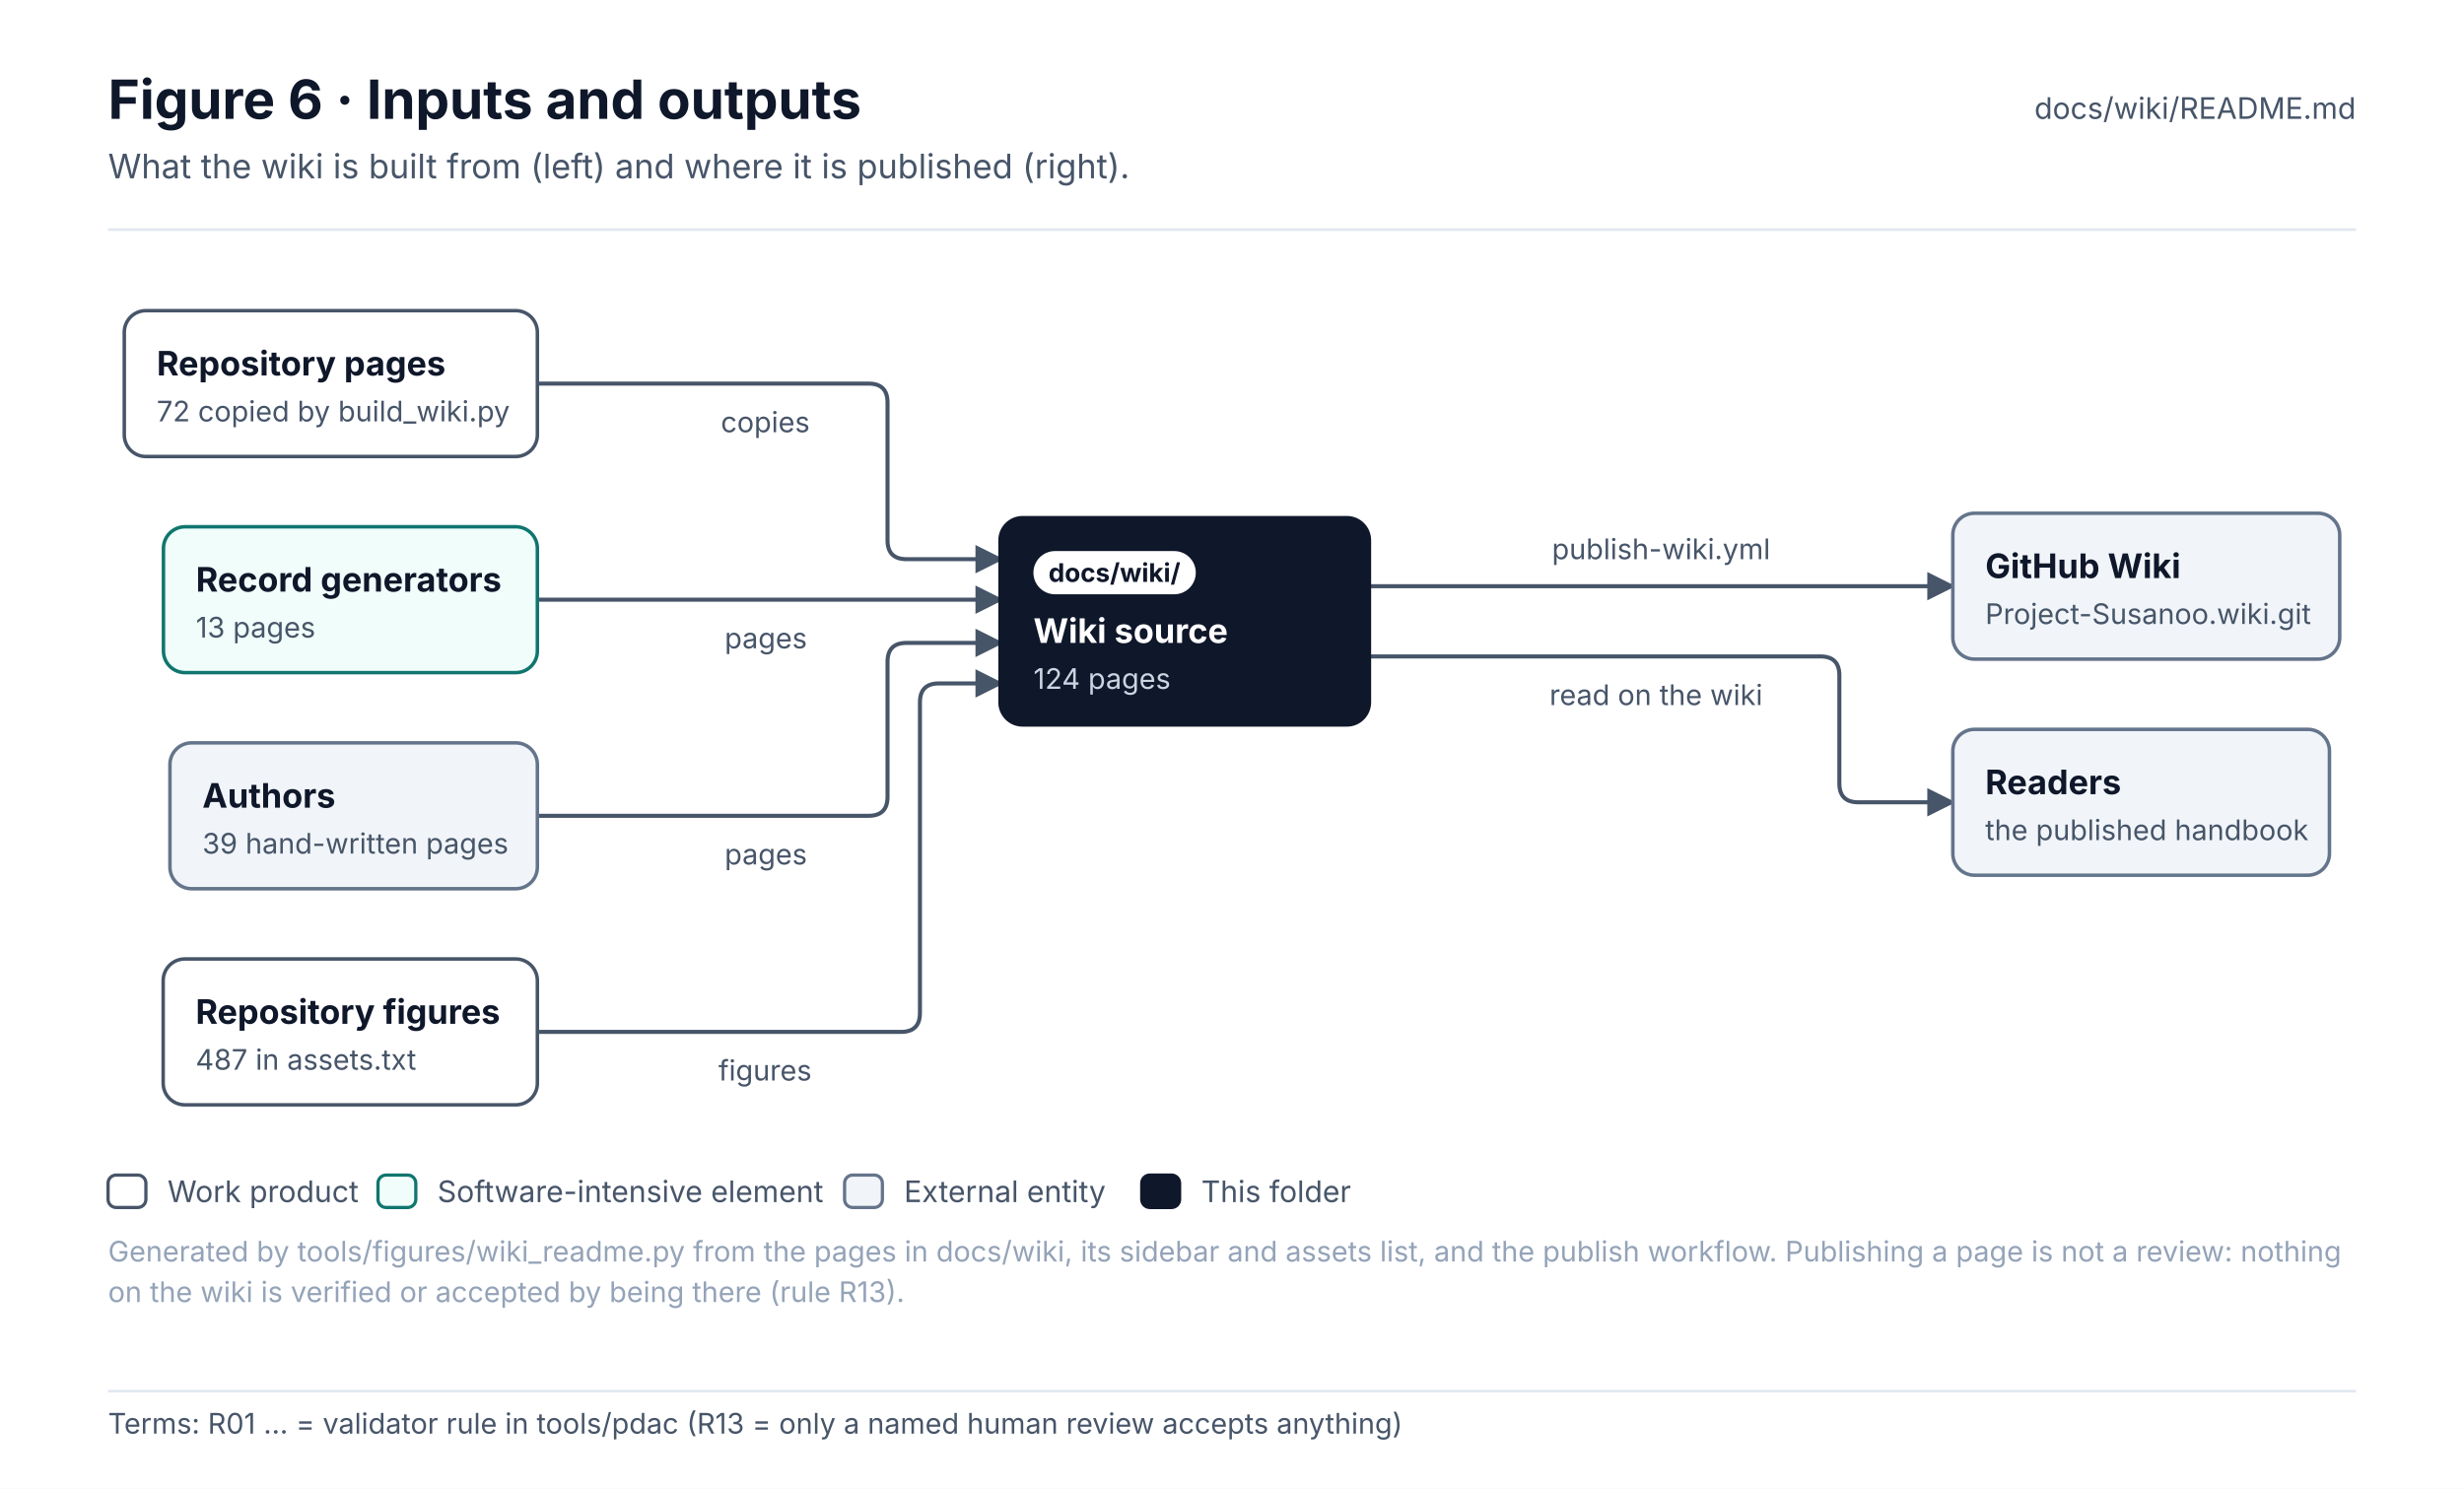
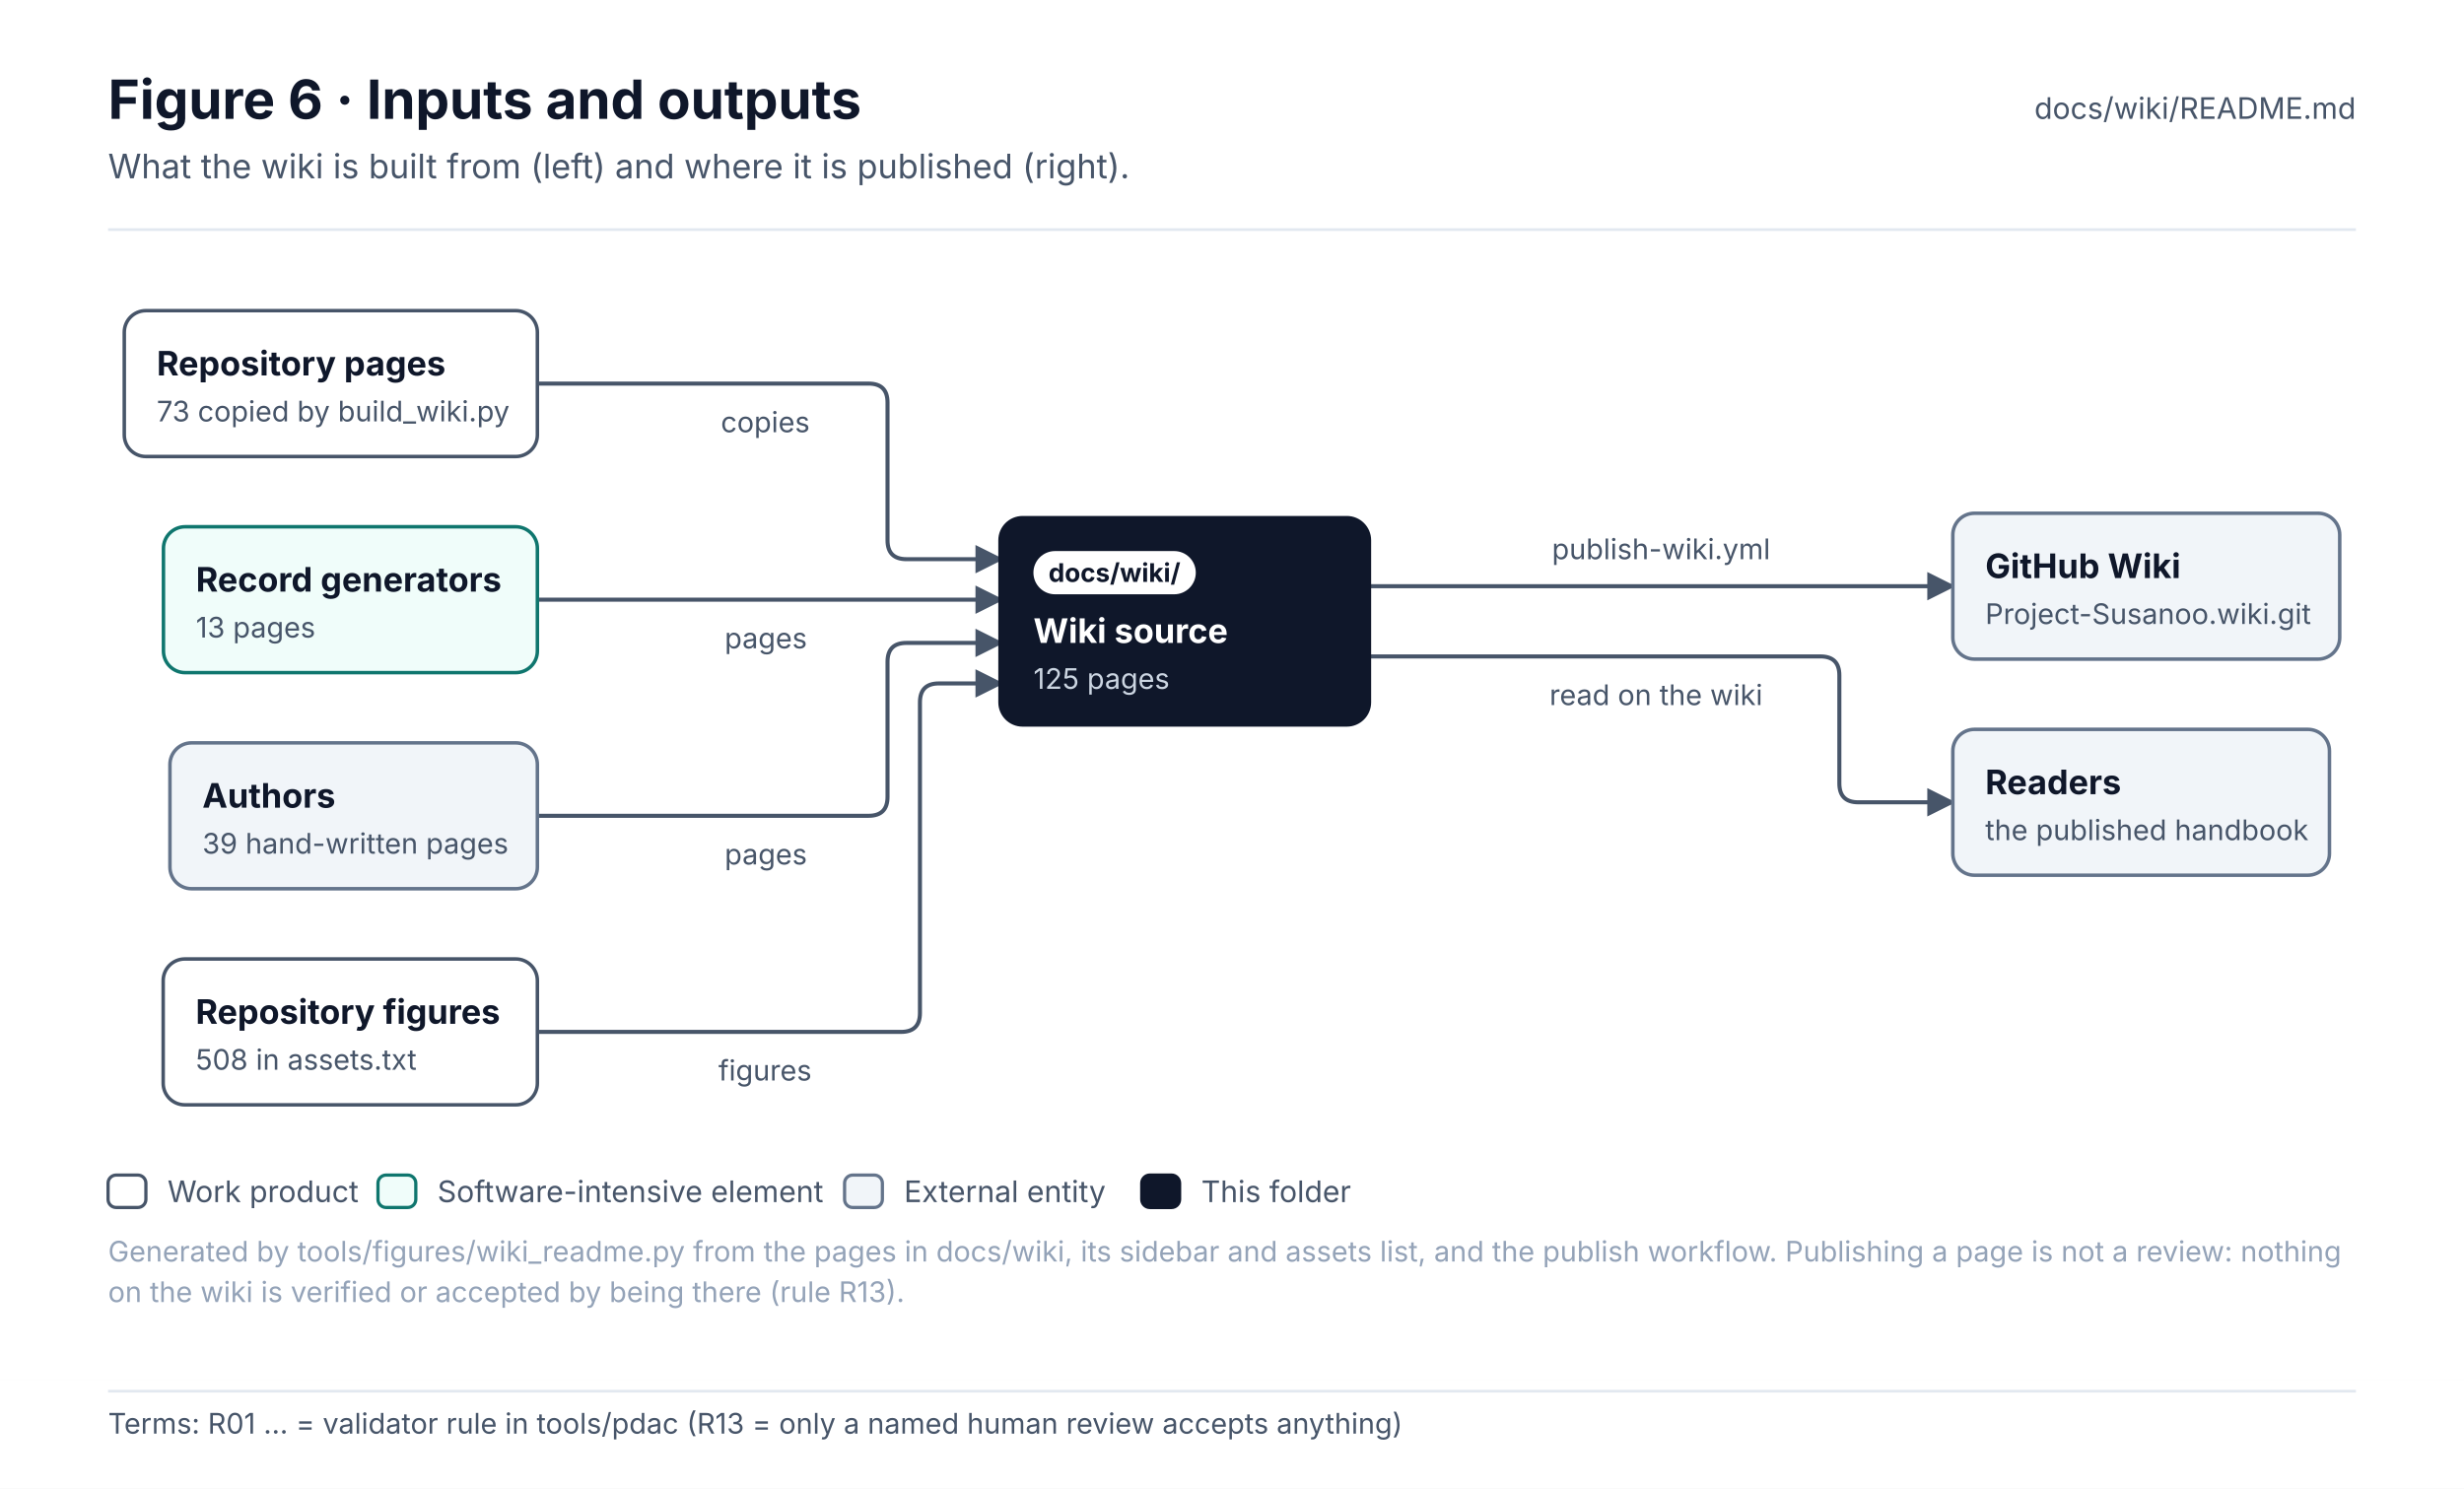
<svg xmlns="http://www.w3.org/2000/svg" width="912" height="551.1" viewBox="0 0 912 551.1" font-family="Inter, 'Segoe UI', Helvetica, Arial, sans-serif" role="img">
  <defs>
    <pattern id="hatch" patternUnits="userSpaceOnUse" width="6" height="6" patternTransform="rotate(45)">
      <rect width="6" height="6" fill="#F1F5F9" />
      <line x1="0" y1="0" x2="0" y2="6" stroke="#E2E8F0" stroke-width="2" />
    </pattern>
    <marker id="arr-ink" viewBox="0 0 10 10" refX="9" refY="5" markerWidth="7" markerHeight="7" orient="auto-start-reverse">
      <path d="M0 0 L10 5 L0 10 z" fill="#475569" />
    </marker>
    <marker id="dia-ink" viewBox="0 0 16 10" refX="15" refY="5" markerWidth="12" markerHeight="8" orient="auto-start-reverse">
      <path d="M1 5 L8 1 L15 5 L8 9 z" fill="#475569" />
    </marker>
    <marker id="tri-ink" viewBox="0 0 12 12" refX="11" refY="6" markerWidth="10" markerHeight="10" orient="auto-start-reverse">
      <path d="M1 1 L11 6 L1 11 z" fill="#FFFFFF" stroke="#475569" stroke-width="1.2" />
    </marker>
    <marker id="arr-system" viewBox="0 0 10 10" refX="9" refY="5" markerWidth="7" markerHeight="7" orient="auto-start-reverse">
      <path d="M0 0 L10 5 L0 10 z" fill="#4F46E5" />
    </marker>
    <marker id="dia-system" viewBox="0 0 16 10" refX="15" refY="5" markerWidth="12" markerHeight="8" orient="auto-start-reverse">
      <path d="M1 5 L8 1 L15 5 L8 9 z" fill="#4F46E5" />
    </marker>
    <marker id="tri-system" viewBox="0 0 12 12" refX="11" refY="6" markerWidth="10" markerHeight="10" orient="auto-start-reverse">
      <path d="M1 1 L11 6 L1 11 z" fill="#FFFFFF" stroke="#4F46E5" stroke-width="1.2" />
    </marker>
    <marker id="arr-software" viewBox="0 0 10 10" refX="9" refY="5" markerWidth="7" markerHeight="7" orient="auto-start-reverse">
      <path d="M0 0 L10 5 L0 10 z" fill="#0F766E" />
    </marker>
    <marker id="dia-software" viewBox="0 0 16 10" refX="15" refY="5" markerWidth="12" markerHeight="8" orient="auto-start-reverse">
      <path d="M1 5 L8 1 L15 5 L8 9 z" fill="#0F766E" />
    </marker>
    <marker id="tri-software" viewBox="0 0 12 12" refX="11" refY="6" markerWidth="10" markerHeight="10" orient="auto-start-reverse">
      <path d="M1 1 L11 6 L1 11 z" fill="#FFFFFF" stroke="#0F766E" stroke-width="1.2" />
    </marker>
    <marker id="arr-safety" viewBox="0 0 10 10" refX="9" refY="5" markerWidth="7" markerHeight="7" orient="auto-start-reverse">
      <path d="M0 0 L10 5 L0 10 z" fill="#C2410C" />
    </marker>
    <marker id="dia-safety" viewBox="0 0 16 10" refX="15" refY="5" markerWidth="12" markerHeight="8" orient="auto-start-reverse">
      <path d="M1 5 L8 1 L15 5 L8 9 z" fill="#C2410C" />
    </marker>
    <marker id="tri-safety" viewBox="0 0 12 12" refX="11" refY="6" markerWidth="10" markerHeight="10" orient="auto-start-reverse">
      <path d="M1 1 L11 6 L1 11 z" fill="#FFFFFF" stroke="#C2410C" stroke-width="1.2" />
    </marker>
    <marker id="arr-interface" viewBox="0 0 10 10" refX="9" refY="5" markerWidth="7" markerHeight="7" orient="auto-start-reverse">
      <path d="M0 0 L10 5 L0 10 z" fill="#7C3AED" />
    </marker>
    <marker id="dia-interface" viewBox="0 0 16 10" refX="15" refY="5" markerWidth="12" markerHeight="8" orient="auto-start-reverse">
      <path d="M1 5 L8 1 L15 5 L8 9 z" fill="#7C3AED" />
    </marker>
    <marker id="tri-interface" viewBox="0 0 12 12" refX="11" refY="6" markerWidth="10" markerHeight="10" orient="auto-start-reverse">
      <path d="M1 1 L11 6 L1 11 z" fill="#FFFFFF" stroke="#7C3AED" stroke-width="1.2" />
    </marker>
    <marker id="arr-external" viewBox="0 0 10 10" refX="9" refY="5" markerWidth="7" markerHeight="7" orient="auto-start-reverse">
      <path d="M0 0 L10 5 L0 10 z" fill="#64748B" />
    </marker>
    <marker id="dia-external" viewBox="0 0 16 10" refX="15" refY="5" markerWidth="12" markerHeight="8" orient="auto-start-reverse">
      <path d="M1 5 L8 1 L15 5 L8 9 z" fill="#64748B" />
    </marker>
    <marker id="tri-external" viewBox="0 0 12 12" refX="11" refY="6" markerWidth="10" markerHeight="10" orient="auto-start-reverse">
      <path d="M1 1 L11 6 L1 11 z" fill="#FFFFFF" stroke="#64748B" stroke-width="1.2" />
    </marker>
    <marker id="arr-work" viewBox="0 0 10 10" refX="9" refY="5" markerWidth="7" markerHeight="7" orient="auto-start-reverse">
      <path d="M0 0 L10 5 L0 10 z" fill="#475569" />
    </marker>
    <marker id="dia-work" viewBox="0 0 16 10" refX="15" refY="5" markerWidth="12" markerHeight="8" orient="auto-start-reverse">
      <path d="M1 5 L8 1 L15 5 L8 9 z" fill="#475569" />
    </marker>
    <marker id="tri-work" viewBox="0 0 12 12" refX="11" refY="6" markerWidth="10" markerHeight="10" orient="auto-start-reverse">
      <path d="M1 1 L11 6 L1 11 z" fill="#FFFFFF" stroke="#475569" stroke-width="1.2" />
    </marker>
    <marker id="arr-muted" viewBox="0 0 10 10" refX="9" refY="5" markerWidth="7" markerHeight="7" orient="auto-start-reverse">
      <path d="M0 0 L10 5 L0 10 z" fill="#94A3B8" />
    </marker>
    <marker id="dia-muted" viewBox="0 0 16 10" refX="15" refY="5" markerWidth="12" markerHeight="8" orient="auto-start-reverse">
      <path d="M1 5 L8 1 L15 5 L8 9 z" fill="#94A3B8" />
    </marker>
    <marker id="tri-muted" viewBox="0 0 12 12" refX="11" refY="6" markerWidth="10" markerHeight="10" orient="auto-start-reverse">
      <path d="M1 1 L11 6 L1 11 z" fill="#FFFFFF" stroke="#94A3B8" stroke-width="1.2" />
    </marker>
    <marker id="arr-current" viewBox="0 0 10 10" refX="9" refY="5" markerWidth="7" markerHeight="7" orient="auto-start-reverse">
      <path d="M0 0 L10 5 L0 10 z" fill="#0F172A" />
    </marker>
    <marker id="dia-current" viewBox="0 0 16 10" refX="15" refY="5" markerWidth="12" markerHeight="8" orient="auto-start-reverse">
      <path d="M1 5 L8 1 L15 5 L8 9 z" fill="#0F172A" />
    </marker>
    <marker id="tri-current" viewBox="0 0 12 12" refX="11" refY="6" markerWidth="10" markerHeight="10" orient="auto-start-reverse">
      <path d="M1 1 L11 6 L1 11 z" fill="#FFFFFF" stroke="#0F172A" stroke-width="1.2" />
    </marker>
    <marker id="arr-ok" viewBox="0 0 10 10" refX="9" refY="5" markerWidth="7" markerHeight="7" orient="auto-start-reverse">
      <path d="M0 0 L10 5 L0 10 z" fill="#2E9E6A" />
    </marker>
    <marker id="dia-ok" viewBox="0 0 16 10" refX="15" refY="5" markerWidth="12" markerHeight="8" orient="auto-start-reverse">
      <path d="M1 5 L8 1 L15 5 L8 9 z" fill="#2E9E6A" />
    </marker>
    <marker id="tri-ok" viewBox="0 0 12 12" refX="11" refY="6" markerWidth="10" markerHeight="10" orient="auto-start-reverse">
      <path d="M1 1 L11 6 L1 11 z" fill="#FFFFFF" stroke="#2E9E6A" stroke-width="1.2" />
    </marker>
    <marker id="arr-amber" viewBox="0 0 10 10" refX="9" refY="5" markerWidth="7" markerHeight="7" orient="auto-start-reverse">
      <path d="M0 0 L10 5 L0 10 z" fill="#D97706" />
    </marker>
    <marker id="dia-amber" viewBox="0 0 16 10" refX="15" refY="5" markerWidth="12" markerHeight="8" orient="auto-start-reverse">
      <path d="M1 5 L8 1 L15 5 L8 9 z" fill="#D97706" />
    </marker>
    <marker id="tri-amber" viewBox="0 0 12 12" refX="11" refY="6" markerWidth="10" markerHeight="10" orient="auto-start-reverse">
      <path d="M1 1 L11 6 L1 11 z" fill="#FFFFFF" stroke="#D97706" stroke-width="1.2" />
    </marker>
    <marker id="arr-red" viewBox="0 0 10 10" refX="9" refY="5" markerWidth="7" markerHeight="7" orient="auto-start-reverse">
      <path d="M0 0 L10 5 L0 10 z" fill="#D2553F" />
    </marker>
    <marker id="dia-red" viewBox="0 0 16 10" refX="15" refY="5" markerWidth="12" markerHeight="8" orient="auto-start-reverse">
      <path d="M1 5 L8 1 L15 5 L8 9 z" fill="#D2553F" />
    </marker>
    <marker id="tri-red" viewBox="0 0 12 12" refX="11" refY="6" markerWidth="10" markerHeight="10" orient="auto-start-reverse">
      <path d="M1 1 L11 6 L1 11 z" fill="#FFFFFF" stroke="#D2553F" stroke-width="1.2" />
    </marker>
  </defs>
  <rect x="0" y="0" width="912" height="511" rx="0" fill="#FFFFFF" stroke="none" stroke-width="0" />
  <text x="40" y="44" font-size="20" fill="#0F172A" font-weight="700">Figure 6 · Inputs and outputs</text>
  <text x="40" y="66" font-size="12.5" fill="#475569">What the wiki is built from (left) and where it is published (right).</text>
  <text x="872" y="44" font-size="11" fill="#475569" text-anchor="end">docs/wiki/README.md</text>
  <line x1="40" y1="85" x2="872" y2="85" stroke="#E2E8F0" stroke-width="1" />
  <g transform="translate(40 109)">
    <path d="M158.9 33 L281.5 33 Q288.5 33 288.5 40 L288.5 91 Q288.5 98 295.5 98 L330.5 98" stroke="#475569" stroke-width="1.5" fill="none" stroke-linejoin="round" stroke-linecap="round" marker-end="url(#arr-ink)" />
    <path d="M158.9 113 L330.5 113" stroke="#475569" stroke-width="1.5" fill="none" stroke-linejoin="round" stroke-linecap="round" marker-end="url(#arr-ink)" />
    <path d="M158.9 193 L281.5 193 Q288.5 193 288.5 186 L288.5 136 Q288.5 129 295.5 129 L330.5 129" stroke="#475569" stroke-width="1.5" fill="none" stroke-linejoin="round" stroke-linecap="round" marker-end="url(#arr-ink)" />
    <path d="M158.9 273 L293.5 273 Q300.5 273 300.5 266 L300.5 151 Q300.5 144 307.5 144 L330.5 144" stroke="#475569" stroke-width="1.5" fill="none" stroke-linejoin="round" stroke-linecap="round" marker-end="url(#arr-ink)" />
    <path d="M466.5 108 L682.8 108" stroke="#475569" stroke-width="1.5" fill="none" stroke-linejoin="round" stroke-linecap="round" marker-end="url(#arr-ink)" />
    <path d="M466.5 134 L633.8 134 Q640.8 134 640.8 141 L640.8 181 Q640.8 188 647.8 188 L682.8 188" stroke="#475569" stroke-width="1.5" fill="none" stroke-linejoin="round" stroke-linecap="round" marker-end="url(#arr-ink)" />
    <rect x="6" y="6" width="152.9" height="54" rx="8" fill="#FFFFFF" stroke="#475569" stroke-width="1.3" />
    <text x="18" y="30" font-size="12.5" fill="#0F172A" font-weight="700">Repository pages</text>
-     <text x="18" y="47" font-size="10.5" fill="#475569">72 copied by build_wiki.py</text>
+     <text x="18" y="47" font-size="10.5" fill="#475569">73 copied by build_wiki.py</text>
    <rect x="20.5" y="86" width="138.4" height="54" rx="8" fill="#F0FDFA" stroke="#0F766E" stroke-width="1.3" />
    <text x="32.5" y="110" font-size="12.5" fill="#0F172A" font-weight="700">Record generators</text>
    <text x="32.5" y="127" font-size="10.5" fill="#475569">13 pages</text>
    <rect x="22.9" y="166" width="136" height="54" rx="8" fill="#F1F5F9" stroke="#64748B" stroke-width="1.3" />
    <text x="34.9" y="190" font-size="12.5" fill="#0F172A" font-weight="700">Authors</text>
    <text x="34.9" y="207" font-size="10.5" fill="#475569">39 hand-written pages</text>
    <rect x="20.4" y="246" width="138.5" height="54" rx="8" fill="#FFFFFF" stroke="#475569" stroke-width="1.3" />
    <text x="32.4" y="270" font-size="12.5" fill="#0F172A" font-weight="700">Repository figures</text>
-     <text x="32.4" y="287" font-size="10.5" fill="#475569">487 in assets.txt</text>
+     <text x="32.4" y="287" font-size="10.5" fill="#475569">508 in assets.txt</text>
    <rect x="330.5" y="83" width="136" height="76" rx="8" fill="#0F172A" stroke="#0F172A" stroke-width="2" />
    <rect x="342.5" y="95" width="60.1" height="16" rx="8.0" fill="#FFFFFF" stroke="none" stroke-width="1" />
    <text x="372.5" y="106.4" font-size="9.5" fill="#0F172A" font-weight="700" text-anchor="middle">docs/wiki/</text>
    <text x="342.5" y="129" font-size="12.5" fill="#FFFFFF" font-weight="700">Wiki source</text>
-     <text x="342.5" y="146" font-size="10.5" fill="#CBD5E1">124 pages</text>
+     <text x="342.5" y="146" font-size="10.5" fill="#CBD5E1">125 pages</text>
    <rect x="682.8" y="81" width="143.2" height="54" rx="8" fill="#F1F5F9" stroke="#64748B" stroke-width="1.3" />
    <text x="694.8" y="105" font-size="12.5" fill="#0F172A" font-weight="700">GitHub Wiki</text>
    <text x="694.8" y="122" font-size="10.5" fill="#475569">Project-Susanoo.wiki.git</text>
    <rect x="682.8" y="161" width="139.4" height="54" rx="8" fill="#F1F5F9" stroke="#64748B" stroke-width="1.3" />
    <text x="694.8" y="185" font-size="12.5" fill="#0F172A" font-weight="700">Readers</text>
    <text x="694.8" y="202" font-size="10.5" fill="#475569">the published handbook</text>
    <rect x="221.8" y="38" width="45.8" height="18" rx="4" fill="#FFFFFF" stroke="none" stroke-width="0" opacity="0.92" />
    <text x="226.8" y="51" font-size="10.5" fill="#475569">copies</text>
    <rect x="223.2" y="118" width="42.9" height="18" rx="4" fill="#FFFFFF" stroke="none" stroke-width="0" opacity="0.92" />
    <text x="228.2" y="131" font-size="10.5" fill="#475569">pages</text>
    <rect x="223.2" y="198" width="42.9" height="18" rx="4" fill="#FFFFFF" stroke="none" stroke-width="0" opacity="0.92" />
    <text x="228.2" y="211" font-size="10.5" fill="#475569">pages</text>
    <rect x="220.9" y="278" width="47.6" height="18" rx="4" fill="#FFFFFF" stroke="none" stroke-width="0" opacity="0.92" />
    <text x="225.9" y="291" font-size="10.5" fill="#475569">figures</text>
    <rect x="529.4" y="85" width="90.5" height="18" rx="4" fill="#FFFFFF" stroke="none" stroke-width="0" opacity="0.92" />
    <text x="534.4" y="98" font-size="10.5" fill="#475569">publish-wiki.yml</text>
    <rect x="528.5" y="139" width="92.3" height="18" rx="4" fill="#FFFFFF" stroke="none" stroke-width="0" opacity="0.92" />
    <text x="533.5" y="152" font-size="10.5" fill="#475569">read on the wiki</text>
  </g>
  <rect x="40" y="435" width="14" height="12" rx="3" fill="#FFFFFF" stroke="#475569" stroke-width="1.2" />
  <text x="62" y="445" font-size="11" fill="#475569">Work product</text>
  <rect x="139.9" y="435" width="14" height="12" rx="3" fill="#F0FDFA" stroke="#0F766E" stroke-width="1.2" />
  <text x="161.9" y="445" font-size="11" fill="#475569">Software-intensive element</text>
  <rect x="312.6" y="435" width="14" height="12" rx="3" fill="#F1F5F9" stroke="#64748B" stroke-width="1.2" />
  <text x="334.6" y="445" font-size="11" fill="#475569">External entity</text>
  <rect x="422.6" y="435" width="14" height="12" rx="3" fill="#0F172A" stroke="#0F172A" stroke-width="1.2" />
  <text x="444.6" y="445" font-size="11" fill="#475569">This folder</text>
  <text x="40" y="467" font-size="10.5" fill="#94A3B8">Generated by tools/figures/wiki_readme.py from the pages in docs/wiki, its sidebar and assets list, and the publish workflow. Publishing a page is not a review: nothing</text>
  <text x="40" y="482" font-size="10.5" fill="#94A3B8">on the wiki is verified or accepted by being there (rule R13).</text>
  <g class="terms" data-base-h="511">
    <rect x="0" y="511" width="912" height="40.1" fill="#FFFFFF" />
    <line x1="40" y1="515" x2="872" y2="515" stroke="#E2E8F0" stroke-width="1" />
    <text x="40" y="530.7" font-size="10.5" fill="#475569" font-family="Inter, 'Segoe UI', Helvetica, Arial, sans-serif">Terms: R01 … = validator rule in tools/pdac (R13 = only a named human review accepts anything)</text>
  </g>
</svg>
